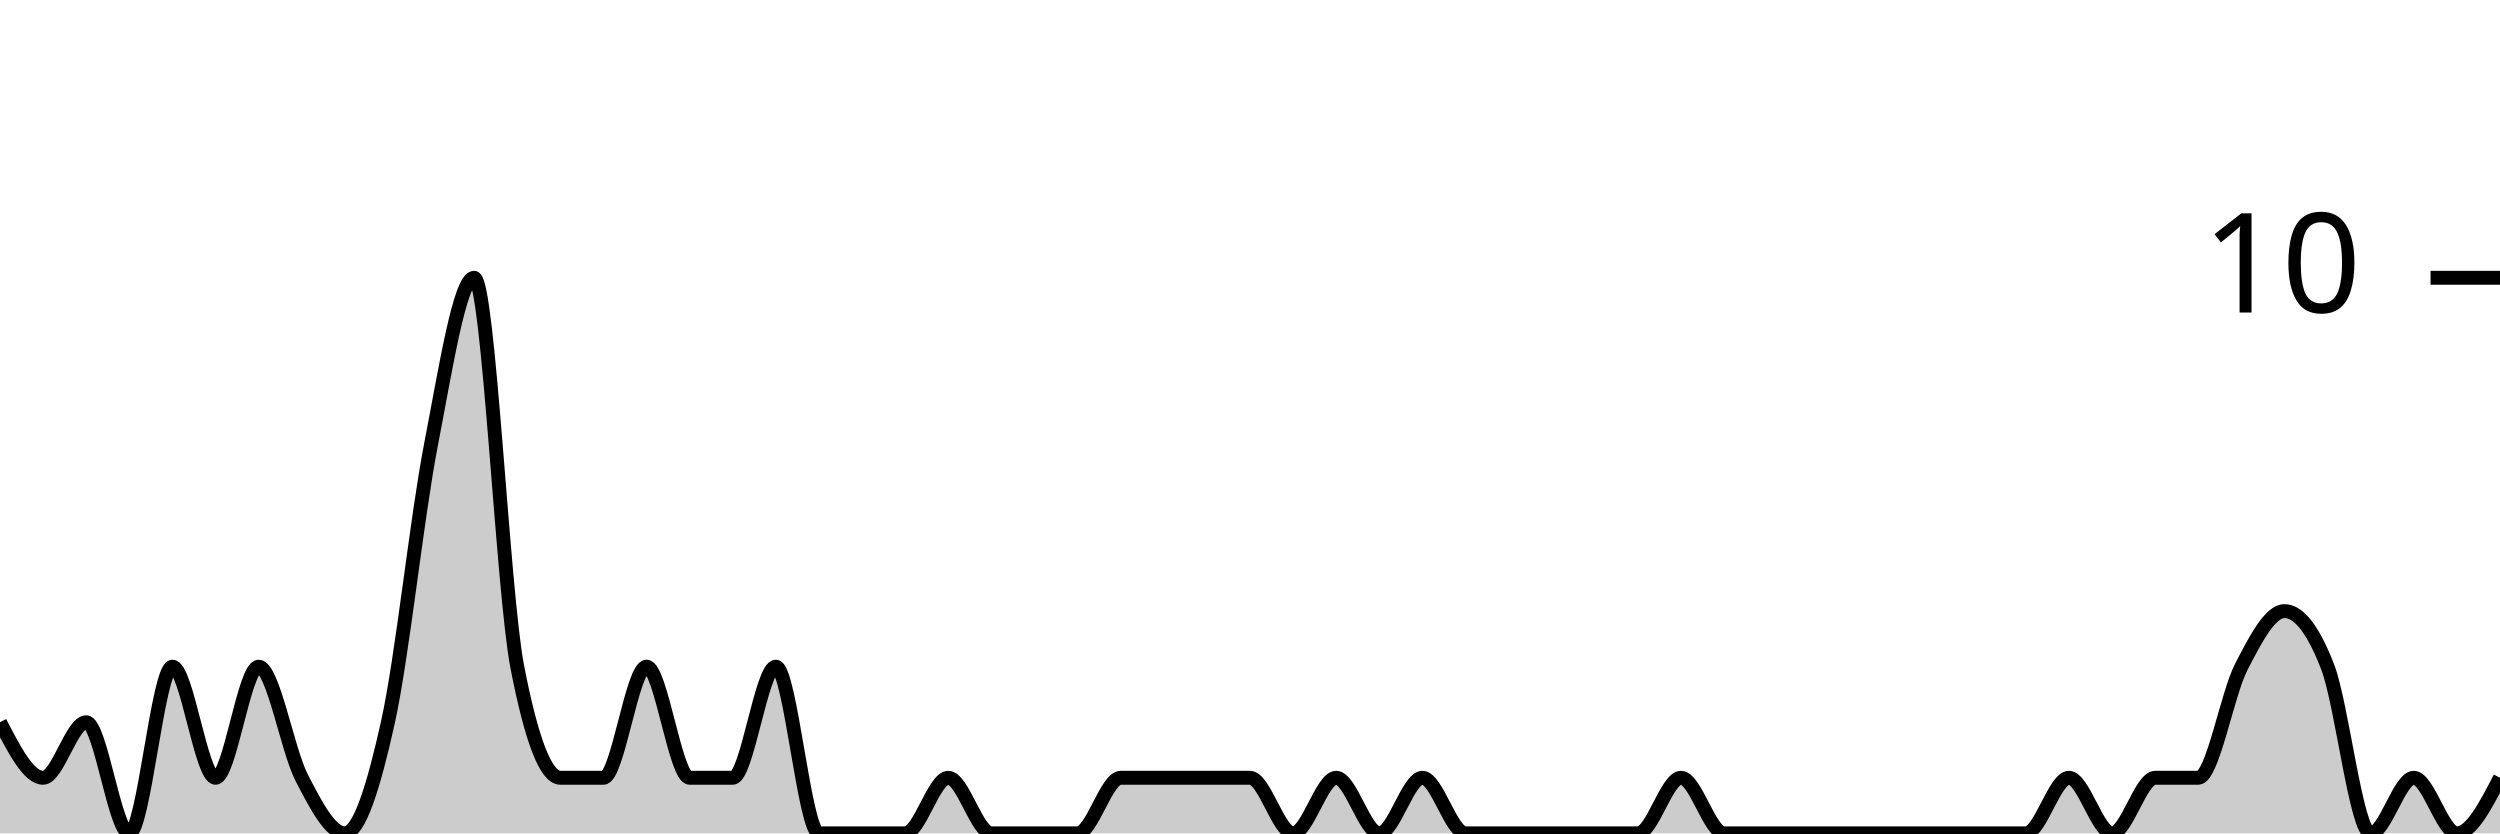
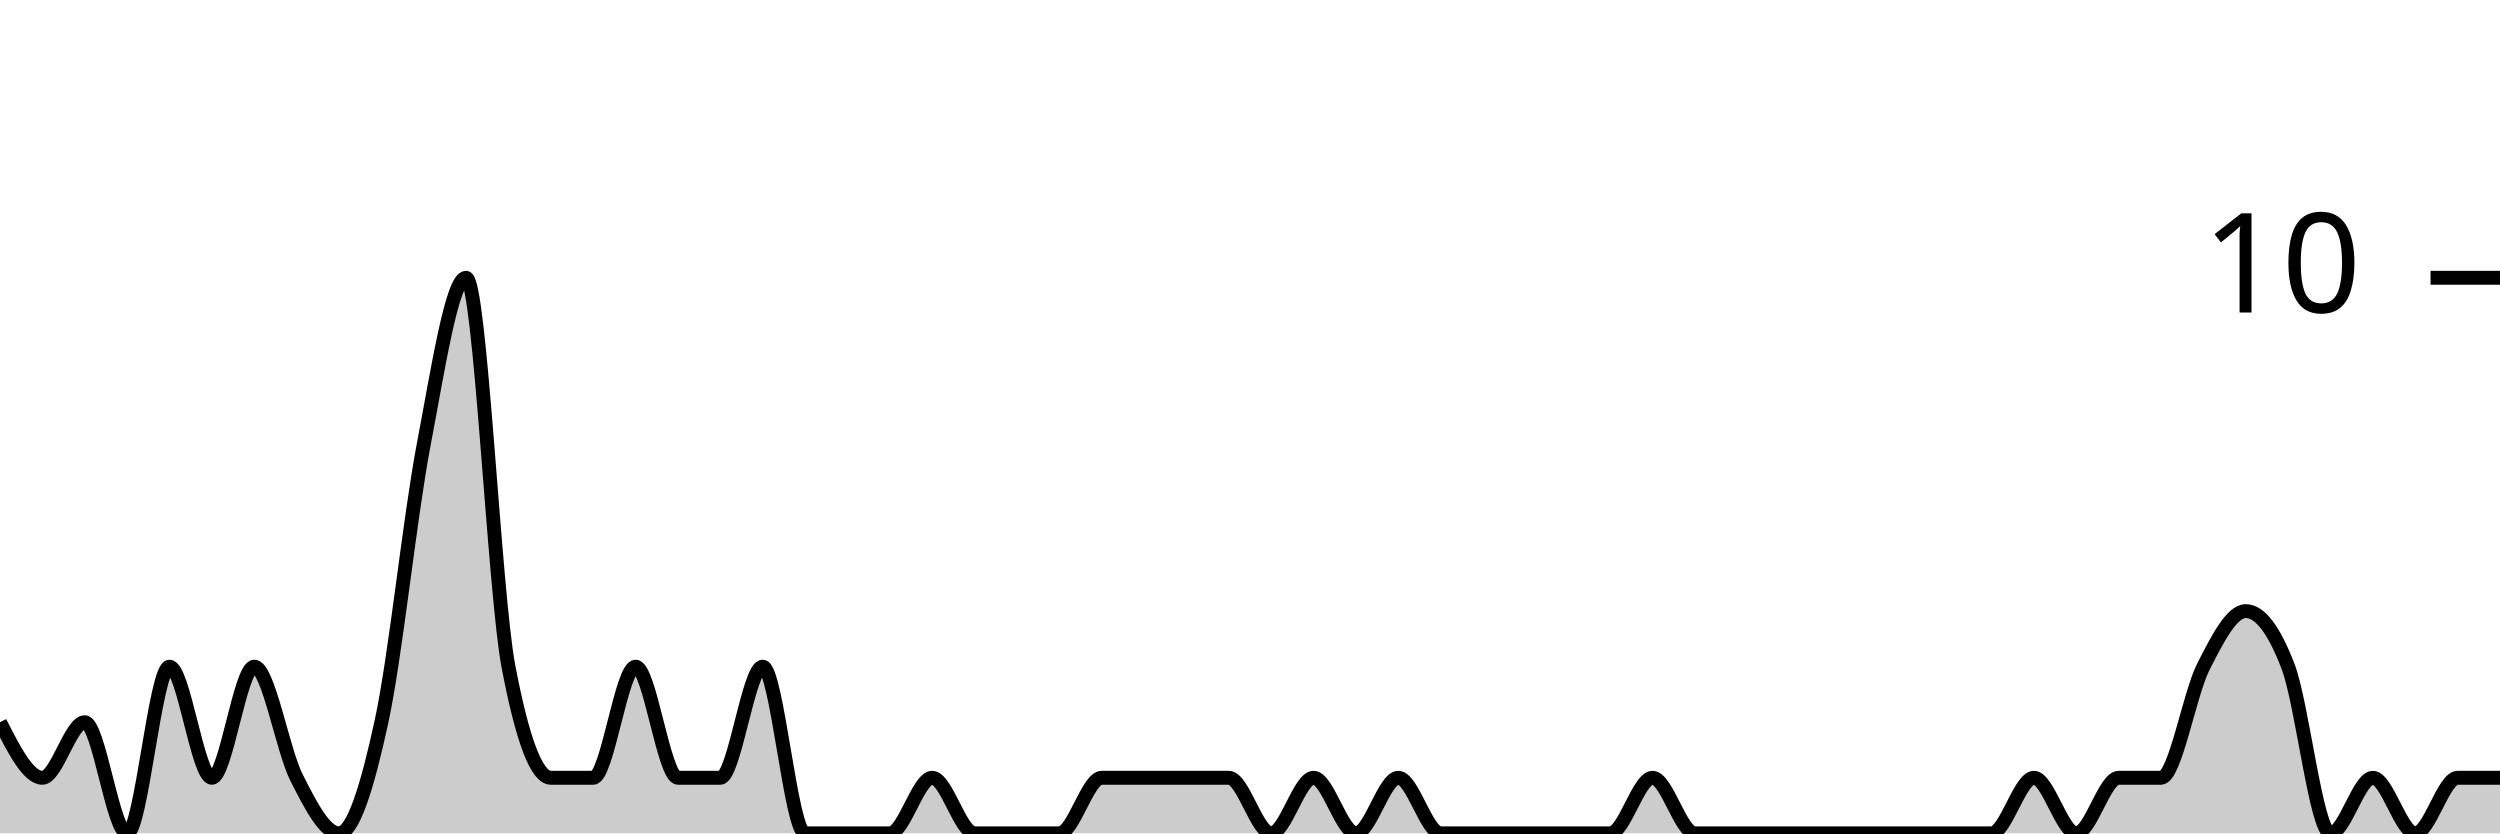
<svg xmlns="http://www.w3.org/2000/svg" viewBox="0 0 180 60">
  <g transform="translate(0,20)">
-     <path class="area" fill="rgba(0, 0, 0, 0.2)" d="M0,32C1.034,34,2.069,36,3.103,36C4.138,36,5.172,32,6.207,32C7.241,32,8.276,40,9.31,40C10.345,40,11.379,28,12.414,28C13.448,28,14.483,36,15.517,36C16.552,36,17.586,28,18.621,28C19.655,28,20.69,34,21.724,36C22.759,38,23.793,40,24.828,40C25.862,40,26.897,36.667,27.931,32C28.966,27.333,30,17.333,31.034,12C32.069,6.667,33.103,0,34.138,0C35.172,0,36.207,22.667,37.241,28C38.276,33.333,39.31,36,40.345,36C41.379,36,42.414,36,43.448,36C44.483,36,45.517,28,46.552,28C47.586,28,48.621,36,49.655,36C50.69,36,51.724,36,52.759,36C53.793,36,54.828,28,55.862,28C56.897,28,57.931,40,58.966,40C60,40,61.034,40,62.069,40C63.103,40,64.138,40,65.172,40C66.207,40,67.241,36,68.276,36C69.31,36,70.345,40,71.379,40C72.414,40,73.448,40,74.483,40C75.517,40,76.552,40,77.586,40C78.621,40,79.655,36,80.69,36C81.724,36,82.759,36,83.793,36C84.828,36,85.862,36,86.897,36C87.931,36,88.966,36,90,36C91.034,36,92.069,40,93.103,40C94.138,40,95.172,36,96.207,36C97.241,36,98.276,40,99.31,40C100.345,40,101.379,36,102.414,36C103.448,36,104.483,40,105.517,40C106.552,40,107.586,40,108.621,40C109.655,40,110.69,40,111.724,40C112.759,40,113.793,40,114.828,40C115.862,40,116.897,40,117.931,40C118.966,40,120,36,121.034,36C122.069,36,123.103,40,124.138,40C125.172,40,126.207,40,127.241,40C128.276,40,129.31,40,130.345,40C131.379,40,132.414,40,133.448,40C134.483,40,135.517,40,136.552,40C137.586,40,138.621,40,139.655,40C140.69,40,141.724,40,142.759,40C143.793,40,144.828,40,145.862,40C146.897,40,147.931,36,148.966,36C150,36,151.034,40,152.069,40C153.103,40,154.138,36,155.172,36C156.207,36,157.241,36,158.276,36C159.31,36,160.345,30,161.379,28C162.414,26,163.448,24,164.483,24C165.517,24,166.552,25.333,167.586,28C168.621,30.667,169.655,40,170.69,40C171.724,40,172.759,36,173.793,36C174.828,36,175.862,40,176.897,40C177.931,40,178.966,38,180,36L180,40C178.966,40,177.931,40,176.897,40C175.862,40,174.828,40,173.793,40C172.759,40,171.724,40,170.69,40C169.655,40,168.621,40,167.586,40C166.552,40,165.517,40,164.483,40C163.448,40,162.414,40,161.379,40C160.345,40,159.31,40,158.276,40C157.241,40,156.207,40,155.172,40C154.138,40,153.103,40,152.069,40C151.034,40,150,40,148.966,40C147.931,40,146.897,40,145.862,40C144.828,40,143.793,40,142.759,40C141.724,40,140.69,40,139.655,40C138.621,40,137.586,40,136.552,40C135.517,40,134.483,40,133.448,40C132.414,40,131.379,40,130.345,40C129.31,40,128.276,40,127.241,40C126.207,40,125.172,40,124.138,40C123.103,40,122.069,40,121.034,40C120,40,118.966,40,117.931,40C116.897,40,115.862,40,114.828,40C113.793,40,112.759,40,111.724,40C110.69,40,109.655,40,108.621,40C107.586,40,106.552,40,105.517,40C104.483,40,103.448,40,102.414,40C101.379,40,100.345,40,99.31,40C98.276,40,97.241,40,96.207,40C95.172,40,94.138,40,93.103,40C92.069,40,91.034,40,90,40C88.966,40,87.931,40,86.897,40C85.862,40,84.828,40,83.793,40C82.759,40,81.724,40,80.69,40C79.655,40,78.621,40,77.586,40C76.552,40,75.517,40,74.483,40C73.448,40,72.414,40,71.379,40C70.345,40,69.31,40,68.276,40C67.241,40,66.207,40,65.172,40C64.138,40,63.103,40,62.069,40C61.034,40,60,40,58.966,40C57.931,40,56.897,40,55.862,40C54.828,40,53.793,40,52.759,40C51.724,40,50.69,40,49.655,40C48.621,40,47.586,40,46.552,40C45.517,40,44.483,40,43.448,40C42.414,40,41.379,40,40.345,40C39.31,40,38.276,40,37.241,40C36.207,40,35.172,40,34.138,40C33.103,40,32.069,40,31.034,40C30,40,28.966,40,27.931,40C26.897,40,25.862,40,24.828,40C23.793,40,22.759,40,21.724,40C20.69,40,19.655,40,18.621,40C17.586,40,16.552,40,15.517,40C14.483,40,13.448,40,12.414,40C11.379,40,10.345,40,9.31,40C8.276,40,7.241,40,6.207,40C5.172,40,4.138,40,3.103,40C2.069,40,1.034,40,0,40Z" />
-     <path class="line" stroke="black" fill="none" d="M0,32C1.034,34,2.069,36,3.103,36C4.138,36,5.172,32,6.207,32C7.241,32,8.276,40,9.31,40C10.345,40,11.379,28,12.414,28C13.448,28,14.483,36,15.517,36C16.552,36,17.586,28,18.621,28C19.655,28,20.69,34,21.724,36C22.759,38,23.793,40,24.828,40C25.862,40,26.897,36.667,27.931,32C28.966,27.333,30,17.333,31.034,12C32.069,6.667,33.103,0,34.138,0C35.172,0,36.207,22.667,37.241,28C38.276,33.333,39.31,36,40.345,36C41.379,36,42.414,36,43.448,36C44.483,36,45.517,28,46.552,28C47.586,28,48.621,36,49.655,36C50.69,36,51.724,36,52.759,36C53.793,36,54.828,28,55.862,28C56.897,28,57.931,40,58.966,40C60,40,61.034,40,62.069,40C63.103,40,64.138,40,65.172,40C66.207,40,67.241,36,68.276,36C69.31,36,70.345,40,71.379,40C72.414,40,73.448,40,74.483,40C75.517,40,76.552,40,77.586,40C78.621,40,79.655,36,80.69,36C81.724,36,82.759,36,83.793,36C84.828,36,85.862,36,86.897,36C87.931,36,88.966,36,90,36C91.034,36,92.069,40,93.103,40C94.138,40,95.172,36,96.207,36C97.241,36,98.276,40,99.31,40C100.345,40,101.379,36,102.414,36C103.448,36,104.483,40,105.517,40C106.552,40,107.586,40,108.621,40C109.655,40,110.69,40,111.724,40C112.759,40,113.793,40,114.828,40C115.862,40,116.897,40,117.931,40C118.966,40,120,36,121.034,36C122.069,36,123.103,40,124.138,40C125.172,40,126.207,40,127.241,40C128.276,40,129.31,40,130.345,40C131.379,40,132.414,40,133.448,40C134.483,40,135.517,40,136.552,40C137.586,40,138.621,40,139.655,40C140.69,40,141.724,40,142.759,40C143.793,40,144.828,40,145.862,40C146.897,40,147.931,36,148.966,36C150,36,151.034,40,152.069,40C153.103,40,154.138,36,155.172,36C156.207,36,157.241,36,158.276,36C159.31,36,160.345,30,161.379,28C162.414,26,163.448,24,164.483,24C165.517,24,166.552,25.333,167.586,28C168.621,30.667,169.655,40,170.69,40C171.724,40,172.759,36,173.793,36C174.828,36,175.862,40,176.897,40C177.931,40,178.966,38,180,36" />
+     <path class="area" fill="rgba(0, 0, 0, 0.2)" d="M0,32C1.017,34,2.034,36,3.051,36C4.068,36,5.085,32,6.102,32C7.119,32,8.136,40,9.153,40C10.169,40,11.186,28,12.203,28C13.22,28,14.237,36,15.254,36C16.271,36,17.288,28,18.305,28C19.322,28,20.339,34,21.356,36C22.373,38,23.39,40,24.407,40C25.424,40,26.441,36.667,27.458,32C28.475,27.333,29.492,17.333,30.508,12C31.525,6.667,32.542,0,33.559,0C34.576,0,35.593,22.667,36.61,28C37.627,33.333,38.644,36,39.661,36C40.678,36,41.695,36,42.712,36C43.729,36,44.746,28,45.763,28C46.78,28,47.797,36,48.814,36C49.831,36,50.847,36,51.864,36C52.881,36,53.898,28,54.915,28C55.932,28,56.949,40,57.966,40C58.983,40,60,40,61.017,40C62.034,40,63.051,40,64.068,40C65.085,40,66.102,36,67.119,36C68.136,36,69.153,40,70.169,40C71.186,40,72.203,40,73.22,40C74.237,40,75.254,40,76.271,40C77.288,40,78.305,36,79.322,36C80.339,36,81.356,36,82.373,36C83.39,36,84.407,36,85.424,36C86.441,36,87.458,36,88.475,36C89.492,36,90.508,40,91.525,40C92.542,40,93.559,36,94.576,36C95.593,36,96.61,40,97.627,40C98.644,40,99.661,36,100.678,36C101.695,36,102.712,40,103.729,40C104.746,40,105.763,40,106.78,40C107.797,40,108.814,40,109.831,40C110.847,40,111.864,40,112.881,40C113.898,40,114.915,40,115.932,40C116.949,40,117.966,36,118.983,36C120,36,121.017,40,122.034,40C123.051,40,124.068,40,125.085,40C126.102,40,127.119,40,128.136,40C129.153,40,130.169,40,131.186,40C132.203,40,133.22,40,134.237,40C135.254,40,136.271,40,137.288,40C138.305,40,139.322,40,140.339,40C141.356,40,142.373,40,143.39,40C144.407,40,145.424,36,146.441,36C147.458,36,148.475,40,149.492,40C150.508,40,151.525,36,152.542,36C153.559,36,154.576,36,155.593,36C156.61,36,157.627,30,158.644,28C159.661,26,160.678,24,161.695,24C162.712,24,163.729,25.333,164.746,28C165.763,30.667,166.78,40,167.797,40C168.814,40,169.831,36,170.847,36C171.864,36,172.881,40,173.898,40C174.915,40,175.932,36,176.949,36C177.966,36,178.983,36,180,36L180,40C178.983,40,177.966,40,176.949,40C175.932,40,174.915,40,173.898,40C172.881,40,171.864,40,170.847,40C169.831,40,168.814,40,167.797,40C166.78,40,165.763,40,164.746,40C163.729,40,162.712,40,161.695,40C160.678,40,159.661,40,158.644,40C157.627,40,156.61,40,155.593,40C154.576,40,153.559,40,152.542,40C151.525,40,150.508,40,149.492,40C148.475,40,147.458,40,146.441,40C145.424,40,144.407,40,143.39,40C142.373,40,141.356,40,140.339,40C139.322,40,138.305,40,137.288,40C136.271,40,135.254,40,134.237,40C133.22,40,132.203,40,131.186,40C130.169,40,129.153,40,128.136,40C127.119,40,126.102,40,125.085,40C124.068,40,123.051,40,122.034,40C121.017,40,120,40,118.983,40C117.966,40,116.949,40,115.932,40C114.915,40,113.898,40,112.881,40C111.864,40,110.847,40,109.831,40C108.814,40,107.797,40,106.78,40C105.763,40,104.746,40,103.729,40C102.712,40,101.695,40,100.678,40C99.661,40,98.644,40,97.627,40C96.61,40,95.593,40,94.576,40C93.559,40,92.542,40,91.525,40C90.508,40,89.492,40,88.475,40C87.458,40,86.441,40,85.424,40C84.407,40,83.39,40,82.373,40C81.356,40,80.339,40,79.322,40C78.305,40,77.288,40,76.271,40C75.254,40,74.237,40,73.22,40C72.203,40,71.186,40,70.169,40C69.153,40,68.136,40,67.119,40C66.102,40,65.085,40,64.068,40C63.051,40,62.034,40,61.017,40C60,40,58.983,40,57.966,40C56.949,40,55.932,40,54.915,40C53.898,40,52.881,40,51.864,40C50.847,40,49.831,40,48.814,40C47.797,40,46.78,40,45.763,40C44.746,40,43.729,40,42.712,40C41.695,40,40.678,40,39.661,40C38.644,40,37.627,40,36.61,40C35.593,40,34.576,40,33.559,40C32.542,40,31.525,40,30.508,40C29.492,40,28.475,40,27.458,40C26.441,40,25.424,40,24.407,40C23.39,40,22.373,40,21.356,40C20.339,40,19.322,40,18.305,40C17.288,40,16.271,40,15.254,40C14.237,40,13.22,40,12.203,40C11.186,40,10.169,40,9.153,40C8.136,40,7.119,40,6.102,40C5.085,40,4.068,40,3.051,40C2.034,40,1.017,40,0,40Z" />
+     <path class="line" stroke="black" fill="none" d="M0,32C1.017,34,2.034,36,3.051,36C4.068,36,5.085,32,6.102,32C7.119,32,8.136,40,9.153,40C10.169,40,11.186,28,12.203,28C13.22,28,14.237,36,15.254,36C16.271,36,17.288,28,18.305,28C19.322,28,20.339,34,21.356,36C22.373,38,23.39,40,24.407,40C25.424,40,26.441,36.667,27.458,32C28.475,27.333,29.492,17.333,30.508,12C31.525,6.667,32.542,0,33.559,0C34.576,0,35.593,22.667,36.61,28C37.627,33.333,38.644,36,39.661,36C40.678,36,41.695,36,42.712,36C43.729,36,44.746,28,45.763,28C46.78,28,47.797,36,48.814,36C49.831,36,50.847,36,51.864,36C52.881,36,53.898,28,54.915,28C55.932,28,56.949,40,57.966,40C58.983,40,60,40,61.017,40C62.034,40,63.051,40,64.068,40C65.085,40,66.102,36,67.119,36C68.136,36,69.153,40,70.169,40C71.186,40,72.203,40,73.22,40C74.237,40,75.254,40,76.271,40C77.288,40,78.305,36,79.322,36C80.339,36,81.356,36,82.373,36C83.39,36,84.407,36,85.424,36C86.441,36,87.458,36,88.475,36C89.492,36,90.508,40,91.525,40C92.542,40,93.559,36,94.576,36C95.593,36,96.61,40,97.627,40C98.644,40,99.661,36,100.678,36C101.695,36,102.712,40,103.729,40C104.746,40,105.763,40,106.78,40C107.797,40,108.814,40,109.831,40C110.847,40,111.864,40,112.881,40C113.898,40,114.915,40,115.932,40C116.949,40,117.966,36,118.983,36C120,36,121.017,40,122.034,40C123.051,40,124.068,40,125.085,40C126.102,40,127.119,40,128.136,40C129.153,40,130.169,40,131.186,40C132.203,40,133.22,40,134.237,40C135.254,40,136.271,40,137.288,40C138.305,40,139.322,40,140.339,40C141.356,40,142.373,40,143.39,40C144.407,40,145.424,36,146.441,36C147.458,36,148.475,40,149.492,40C150.508,40,151.525,36,152.542,36C153.559,36,154.576,36,155.593,36C156.61,36,157.627,30,158.644,28C159.661,26,160.678,24,161.695,24C162.712,24,163.729,25.333,164.746,28C165.763,30.667,166.78,40,167.797,40C168.814,40,169.831,36,170.847,36C171.864,36,172.881,40,173.898,40C174.915,40,175.932,36,176.949,36C177.966,36,178.983,36,180,36" />
    <path class="axis-ceiling" stroke-width="1" stroke="black" fill="none" d="M175,0L180,0" />
    <text class="axis-ceiling-label" font-family="sans-serif" text-anchor="end" font-size="10px" x="170" y="2.5">10</text>
  </g>
</svg>
